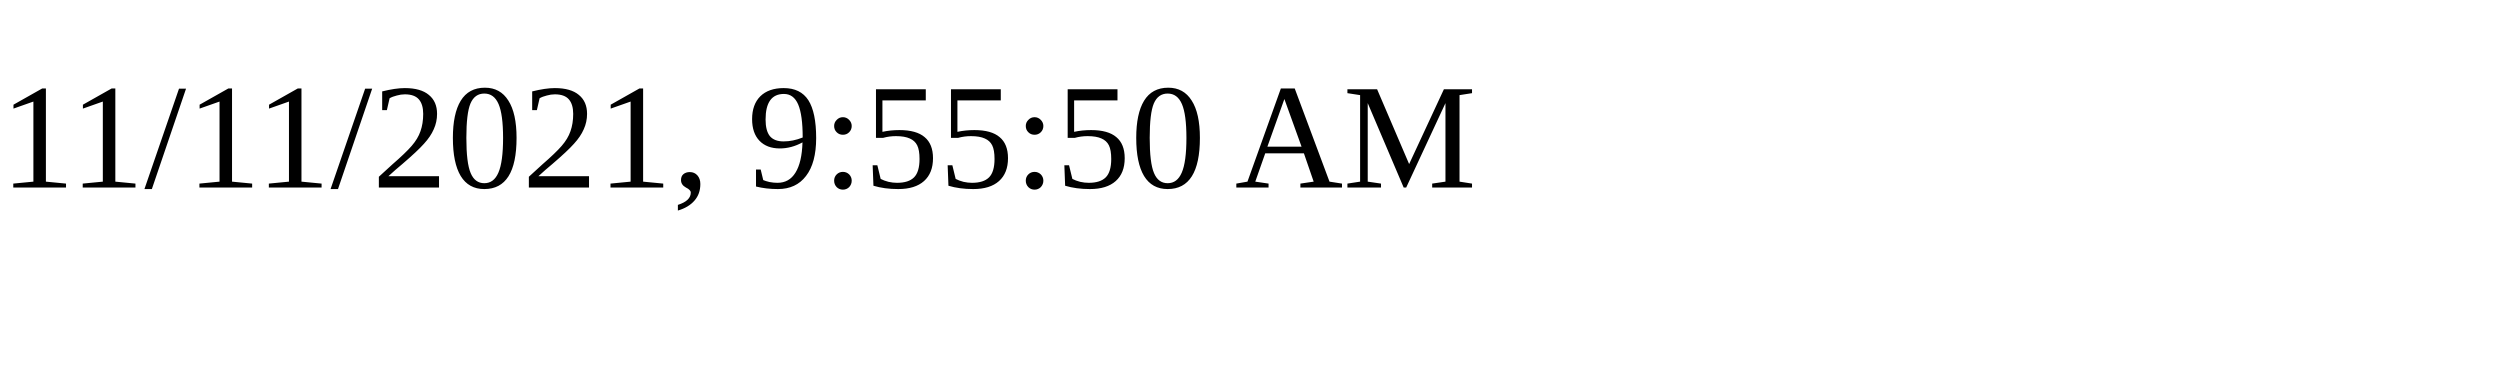
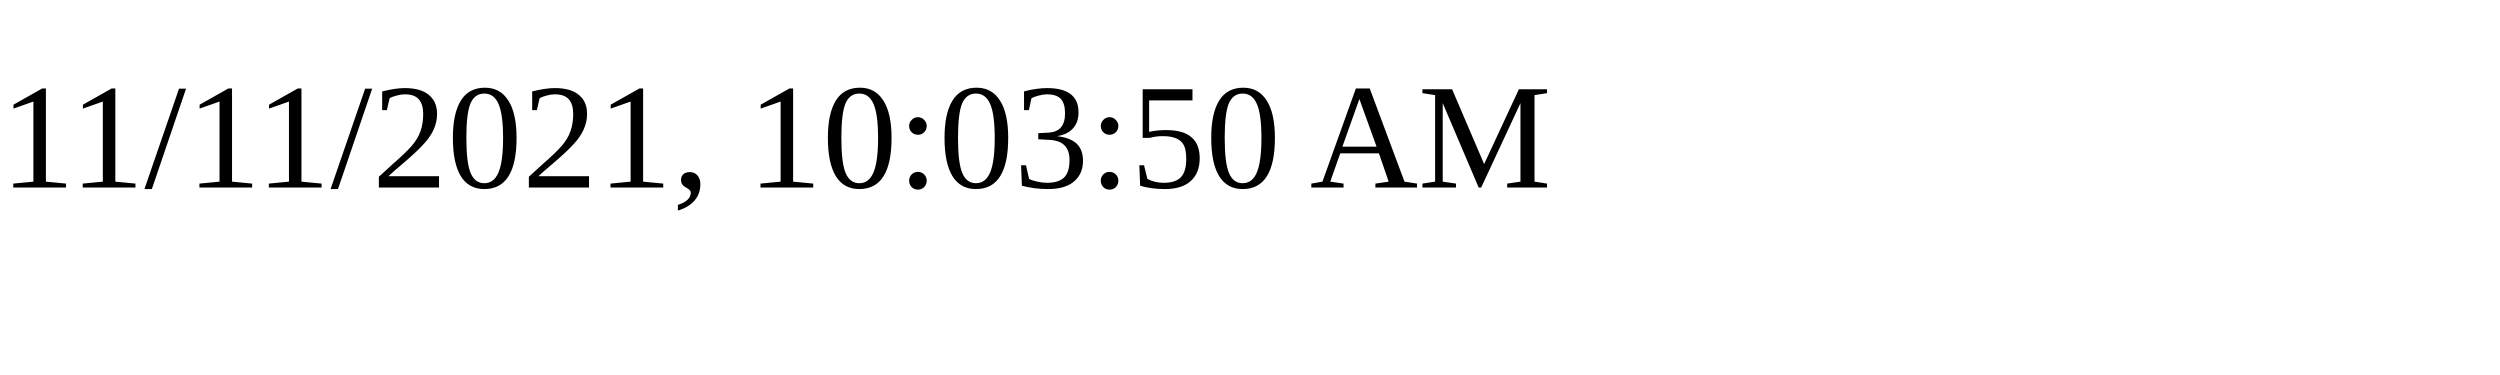
<svg xmlns="http://www.w3.org/2000/svg" height="30" width="200">
-   <text x="0" y="15">11/11/2021, 9:55:50 AM</text>
+   <text x="0" y="15">11/11/2021, 10:03:50 AM</text>
</svg>
